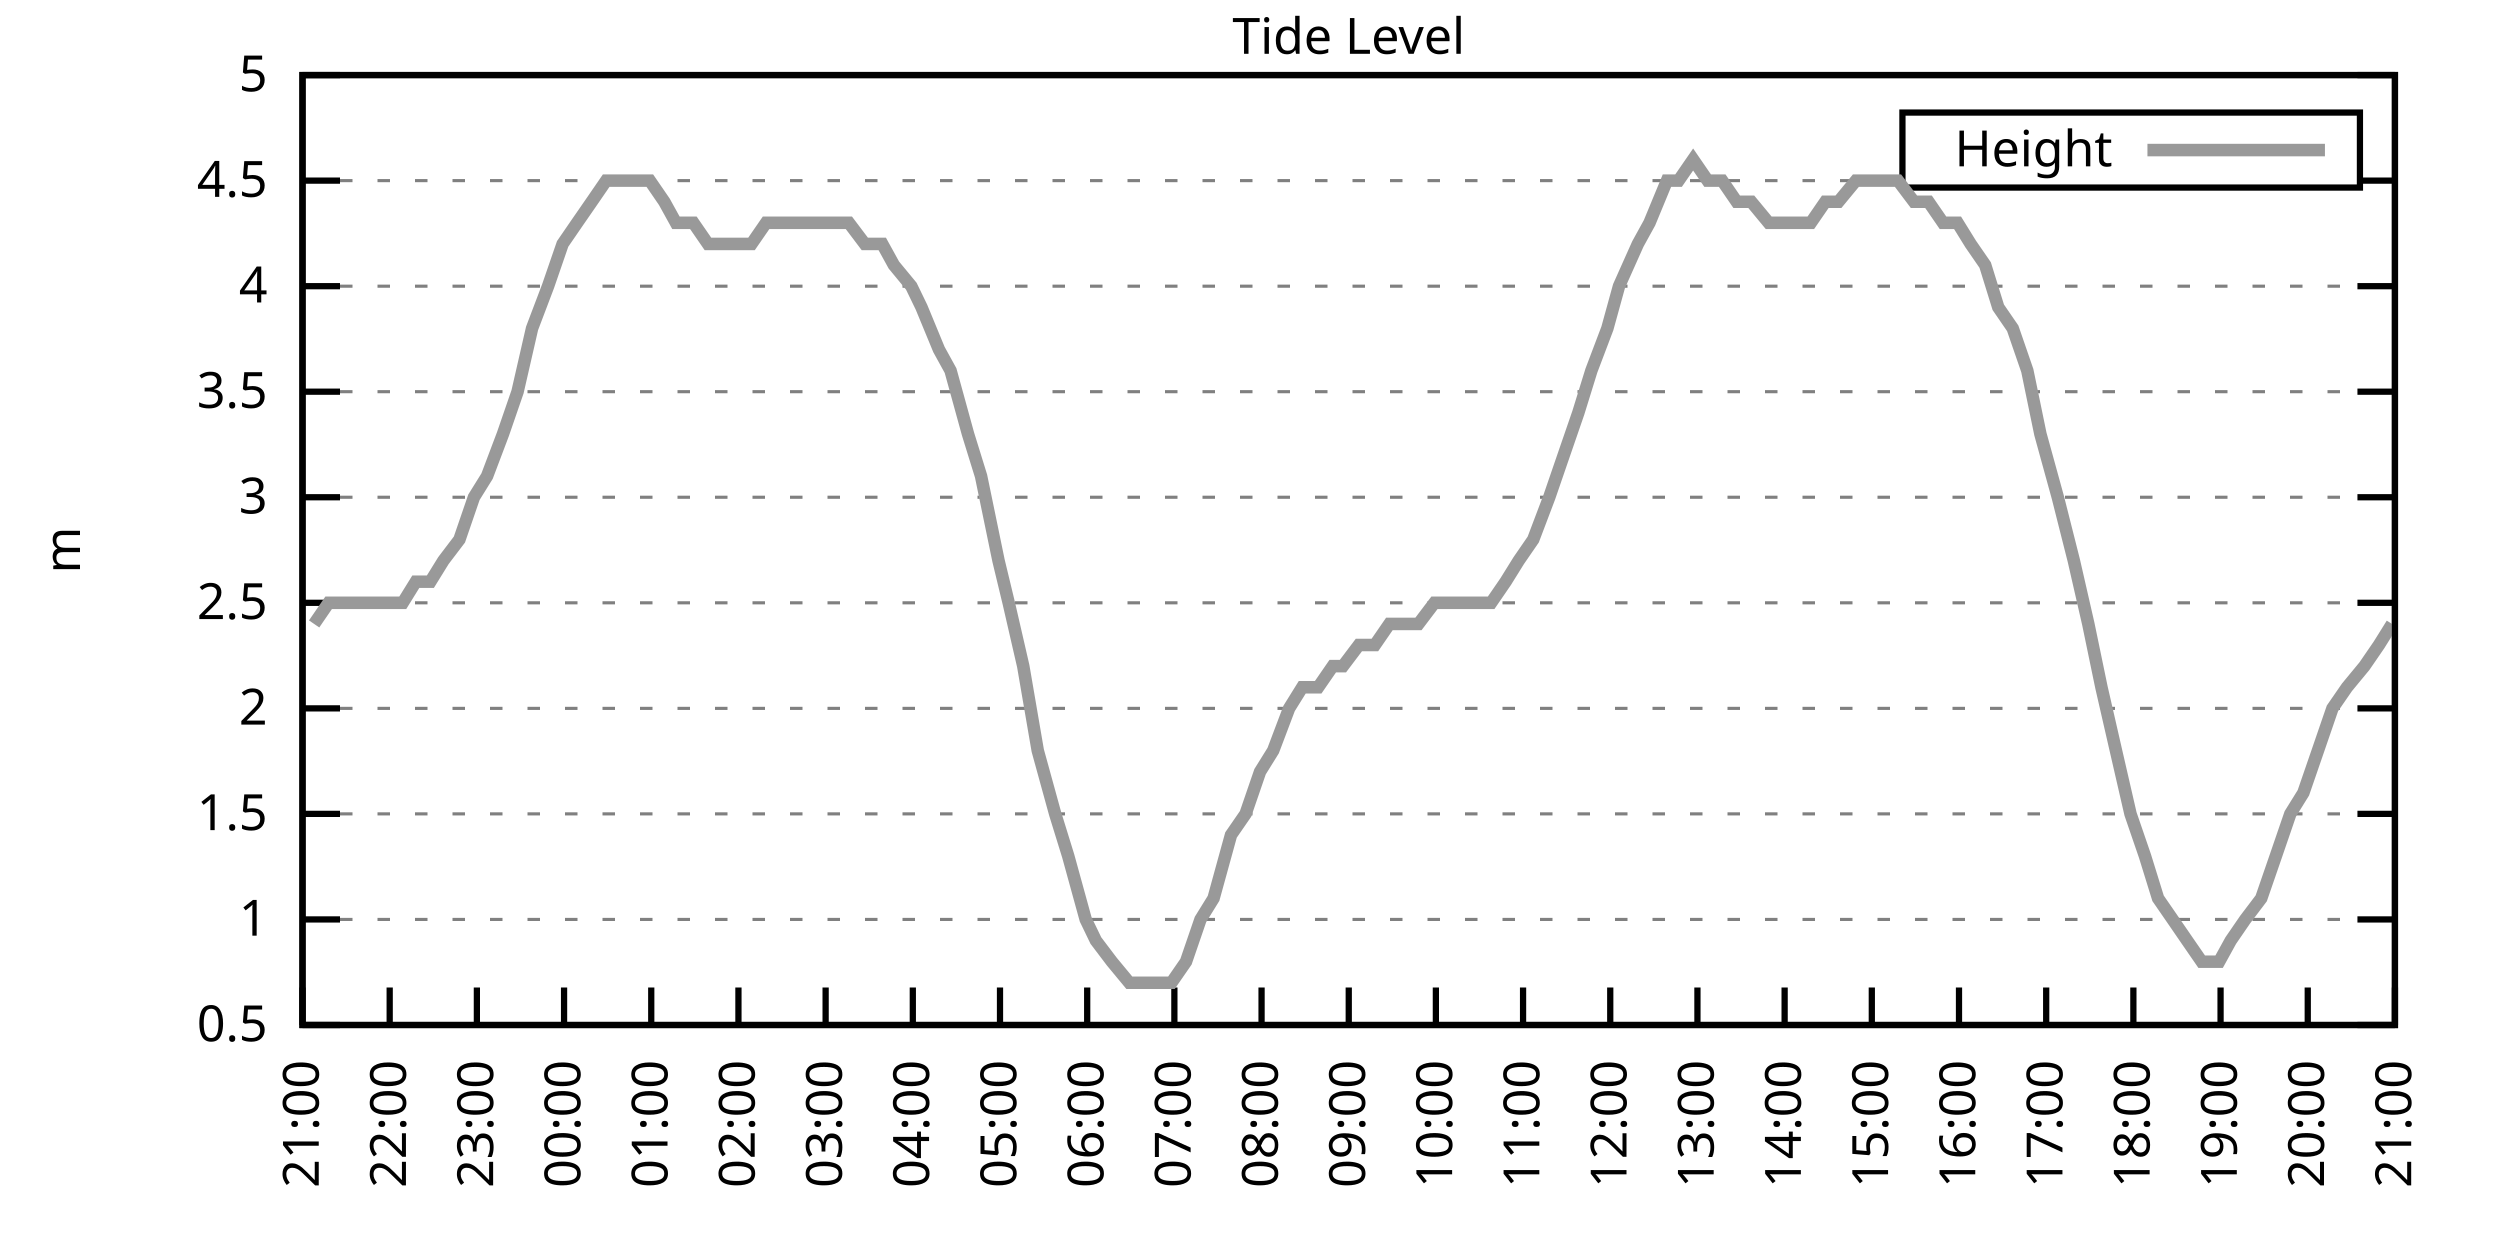
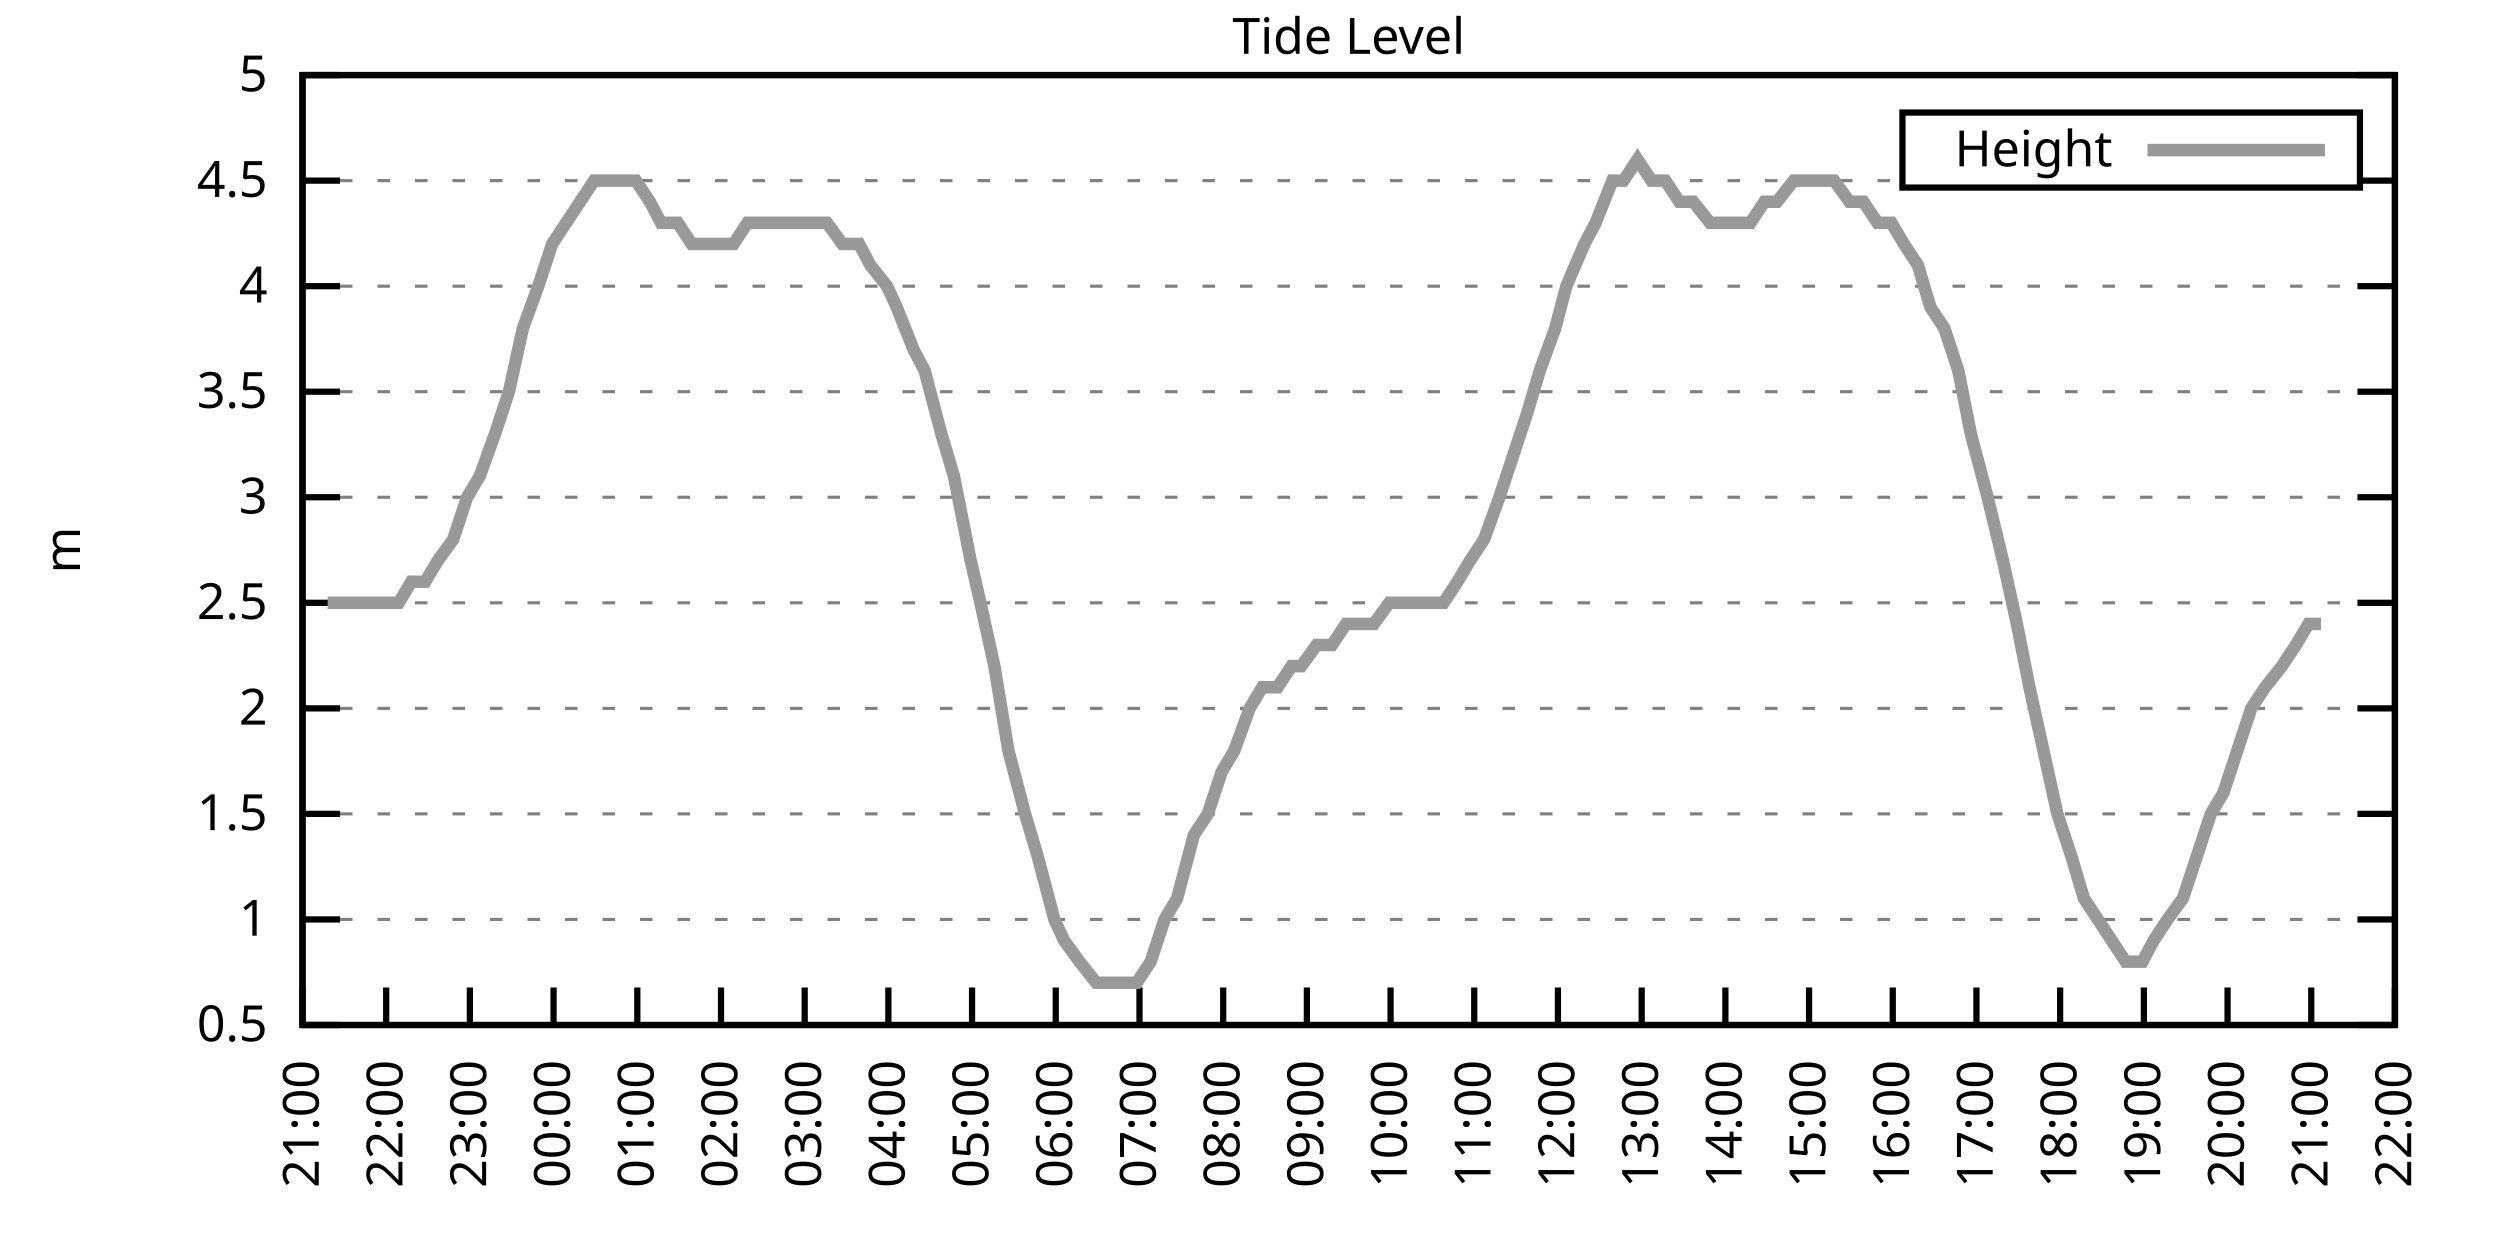
<svg xmlns="http://www.w3.org/2000/svg" xmlns:xlink="http://www.w3.org/1999/xlink" width="400" height="200" viewBox="0 0 400 200">
  <g id="gnuplot_canvas">
    <rect x="0" y="0" width="400" height="200" fill="none" />
    <defs>
      <circle id="gpDot" r="0.5" stroke-width="0.5" stroke="currentColor" />
      <path id="gpPt0" stroke-width="0.333" stroke="currentColor" d="M-1,0 h2 M0,-1 v2" />
      <path id="gpPt1" stroke-width="0.333" stroke="currentColor" d="M-1,-1 L1,1 M1,-1 L-1,1" />
      <path id="gpPt2" stroke-width="0.333" stroke="currentColor" d="M-1,0 L1,0 M0,-1 L0,1 M-1,-1 L1,1 M-1,1 L1,-1" />
      <rect id="gpPt3" stroke-width="0.333" stroke="currentColor" x="-1" y="-1" width="2" height="2" />
      <rect id="gpPt4" stroke-width="0.333" stroke="currentColor" fill="currentColor" x="-1" y="-1" width="2" height="2" />
      <circle id="gpPt5" stroke-width="0.333" stroke="currentColor" cx="0" cy="0" r="1" />
      <use xlink:href="#gpPt5" id="gpPt6" fill="currentColor" stroke="none" />
      <path id="gpPt7" stroke-width="0.333" stroke="currentColor" d="M0,-1.33 L-1.33,0.67 L1.33,0.67 z" />
      <use xlink:href="#gpPt7" id="gpPt8" fill="currentColor" stroke="none" />
      <use xlink:href="#gpPt7" id="gpPt9" stroke="currentColor" transform="rotate(180)" />
      <use xlink:href="#gpPt9" id="gpPt10" fill="currentColor" stroke="none" />
      <use xlink:href="#gpPt3" id="gpPt11" stroke="currentColor" transform="rotate(45)" />
      <use xlink:href="#gpPt11" id="gpPt12" fill="currentColor" stroke="none" />
      <path id="gpPt13" stroke-width="0.333" stroke="currentColor" d="M0,1.330 L1.265,0.411 L0.782,-1.067 L-0.782,-1.076 L-1.265,0.411 z" />
      <use xlink:href="#gpPt13" id="gpPt14" fill="currentColor" stroke="none" />
      <filter id="textbox" filterUnits="objectBoundingBox" x="0" y="0" height="1" width="1">
        <feFlood flood-color="white" flood-opacity="1" result="bgnd" />
        <feComposite in="SourceGraphic" in2="bgnd" operator="atop" />
      </filter>
      <filter id="greybox" filterUnits="objectBoundingBox" x="0" y="0" height="1" width="1">
        <feFlood flood-color="lightgrey" flood-opacity="1" result="grey" />
        <feComposite in="SourceGraphic" in2="grey" operator="atop" />
      </filter>
    </defs>
    <g fill="none" color="white" stroke="currentColor" stroke-width="1.00" stroke-linecap="butt" stroke-linejoin="miter">
</g>
    <g fill="none" color="black" stroke="currentColor" stroke-width="1.00" stroke-linecap="butt" stroke-linejoin="miter">
      <g stroke="none" shape-rendering="crispEdges">
        <polygon fill="rgb(255, 255, 255)" points="48.40,164.00 383.18,164.00 383.18,12.02 48.40,12.02 " />
      </g>
    </g>
    <g fill="none" color="black" stroke="currentColor" stroke-width="1.00" stroke-linecap="butt" stroke-linejoin="miter">
</g>
    <g fill="none" color="black" stroke="black" stroke-width="0.50" stroke-linecap="butt" stroke-linejoin="miter">
</g>
    <g fill="none" color="gray" stroke="currentColor" stroke-width="0.50" stroke-linecap="butt" stroke-linejoin="miter">
      <path stroke="gray" stroke-dasharray="2,4" class="gridline" d="M48.40,164.00 L383.19,164.00  " />
    </g>
    <g fill="none" color="gray" stroke="gray" stroke-width="1.00" stroke-linecap="butt" stroke-linejoin="miter">
</g>
    <g fill="none" color="black" stroke="currentColor" stroke-width="1.00" stroke-linecap="butt" stroke-linejoin="miter">
      <path stroke="black" d="M48.40,164.00 L54.40,164.00 M383.19,164.00 L377.19,164.00  " />
      <g transform="translate(42.80,166.60)" stroke="none" fill="black" font-family="Sans" font-size="8.00" text-anchor="end">
        <text>
          <tspan font-family="Sans"> 0.5</tspan>
        </text>
      </g>
    </g>
    <g fill="none" color="black" stroke="currentColor" stroke-width="1.00" stroke-linecap="butt" stroke-linejoin="miter">
</g>
    <g fill="none" color="black" stroke="black" stroke-width="0.50" stroke-linecap="butt" stroke-linejoin="miter">
</g>
    <g fill="none" color="gray" stroke="currentColor" stroke-width="0.50" stroke-linecap="butt" stroke-linejoin="miter">
      <path stroke="gray" stroke-dasharray="2,4" class="gridline" d="M48.40,147.11 L383.19,147.11  " />
    </g>
    <g fill="none" color="gray" stroke="gray" stroke-width="1.00" stroke-linecap="butt" stroke-linejoin="miter">
</g>
    <g fill="none" color="black" stroke="currentColor" stroke-width="1.00" stroke-linecap="butt" stroke-linejoin="miter">
      <path stroke="black" d="M48.40,147.11 L54.40,147.11 M383.19,147.11 L377.19,147.11  " />
      <g transform="translate(42.80,149.71)" stroke="none" fill="black" font-family="Sans" font-size="8.00" text-anchor="end">
        <text>
          <tspan font-family="Sans"> 1</tspan>
        </text>
      </g>
    </g>
    <g fill="none" color="black" stroke="currentColor" stroke-width="1.00" stroke-linecap="butt" stroke-linejoin="miter">
</g>
    <g fill="none" color="black" stroke="black" stroke-width="0.50" stroke-linecap="butt" stroke-linejoin="miter">
</g>
    <g fill="none" color="gray" stroke="currentColor" stroke-width="0.50" stroke-linecap="butt" stroke-linejoin="miter">
      <path stroke="gray" stroke-dasharray="2,4" class="gridline" d="M48.40,130.22 L383.19,130.22  " />
    </g>
    <g fill="none" color="gray" stroke="gray" stroke-width="1.00" stroke-linecap="butt" stroke-linejoin="miter">
</g>
    <g fill="none" color="black" stroke="currentColor" stroke-width="1.00" stroke-linecap="butt" stroke-linejoin="miter">
      <path stroke="black" d="M48.40,130.22 L54.40,130.22 M383.19,130.22 L377.19,130.22  " />
      <g transform="translate(42.80,132.82)" stroke="none" fill="black" font-family="Sans" font-size="8.00" text-anchor="end">
        <text>
          <tspan font-family="Sans"> 1.5</tspan>
        </text>
      </g>
    </g>
    <g fill="none" color="black" stroke="currentColor" stroke-width="1.00" stroke-linecap="butt" stroke-linejoin="miter">
</g>
    <g fill="none" color="black" stroke="black" stroke-width="0.50" stroke-linecap="butt" stroke-linejoin="miter">
</g>
    <g fill="none" color="gray" stroke="currentColor" stroke-width="0.50" stroke-linecap="butt" stroke-linejoin="miter">
      <path stroke="gray" stroke-dasharray="2,4" class="gridline" d="M48.40,113.34 L383.19,113.34  " />
    </g>
    <g fill="none" color="gray" stroke="gray" stroke-width="1.00" stroke-linecap="butt" stroke-linejoin="miter">
</g>
    <g fill="none" color="black" stroke="currentColor" stroke-width="1.00" stroke-linecap="butt" stroke-linejoin="miter">
      <path stroke="black" d="M48.40,113.34 L54.40,113.34 M383.19,113.34 L377.19,113.34  " />
      <g transform="translate(42.80,115.94)" stroke="none" fill="black" font-family="Sans" font-size="8.00" text-anchor="end">
        <text>
          <tspan font-family="Sans"> 2</tspan>
        </text>
      </g>
    </g>
    <g fill="none" color="black" stroke="currentColor" stroke-width="1.00" stroke-linecap="butt" stroke-linejoin="miter">
</g>
    <g fill="none" color="black" stroke="black" stroke-width="0.50" stroke-linecap="butt" stroke-linejoin="miter">
</g>
    <g fill="none" color="gray" stroke="currentColor" stroke-width="0.50" stroke-linecap="butt" stroke-linejoin="miter">
      <path stroke="gray" stroke-dasharray="2,4" class="gridline" d="M48.40,96.45 L383.19,96.45  " />
    </g>
    <g fill="none" color="gray" stroke="gray" stroke-width="1.00" stroke-linecap="butt" stroke-linejoin="miter">
</g>
    <g fill="none" color="black" stroke="currentColor" stroke-width="1.00" stroke-linecap="butt" stroke-linejoin="miter">
      <path stroke="black" d="M48.40,96.45 L54.40,96.45 M383.19,96.45 L377.19,96.45  " />
      <g transform="translate(42.80,99.05)" stroke="none" fill="black" font-family="Sans" font-size="8.00" text-anchor="end">
        <text>
          <tspan font-family="Sans"> 2.5</tspan>
        </text>
      </g>
    </g>
    <g fill="none" color="black" stroke="currentColor" stroke-width="1.00" stroke-linecap="butt" stroke-linejoin="miter">
</g>
    <g fill="none" color="black" stroke="black" stroke-width="0.50" stroke-linecap="butt" stroke-linejoin="miter">
</g>
    <g fill="none" color="gray" stroke="currentColor" stroke-width="0.50" stroke-linecap="butt" stroke-linejoin="miter">
      <path stroke="gray" stroke-dasharray="2,4" class="gridline" d="M48.40,79.56 L383.19,79.56  " />
    </g>
    <g fill="none" color="gray" stroke="gray" stroke-width="1.00" stroke-linecap="butt" stroke-linejoin="miter">
</g>
    <g fill="none" color="black" stroke="currentColor" stroke-width="1.00" stroke-linecap="butt" stroke-linejoin="miter">
      <path stroke="black" d="M48.40,79.56 L54.40,79.56 M383.19,79.56 L377.19,79.56  " />
      <g transform="translate(42.80,82.16)" stroke="none" fill="black" font-family="Sans" font-size="8.00" text-anchor="end">
        <text>
          <tspan font-family="Sans"> 3</tspan>
        </text>
      </g>
    </g>
    <g fill="none" color="black" stroke="currentColor" stroke-width="1.00" stroke-linecap="butt" stroke-linejoin="miter">
</g>
    <g fill="none" color="black" stroke="black" stroke-width="0.50" stroke-linecap="butt" stroke-linejoin="miter">
</g>
    <g fill="none" color="gray" stroke="currentColor" stroke-width="0.50" stroke-linecap="butt" stroke-linejoin="miter">
      <path stroke="gray" stroke-dasharray="2,4" class="gridline" d="M48.40,62.67 L383.19,62.67  " />
    </g>
    <g fill="none" color="gray" stroke="gray" stroke-width="1.00" stroke-linecap="butt" stroke-linejoin="miter">
</g>
    <g fill="none" color="black" stroke="currentColor" stroke-width="1.00" stroke-linecap="butt" stroke-linejoin="miter">
      <path stroke="black" d="M48.40,62.67 L54.40,62.67 M383.19,62.67 L377.19,62.67  " />
      <g transform="translate(42.80,65.27)" stroke="none" fill="black" font-family="Sans" font-size="8.00" text-anchor="end">
        <text>
          <tspan font-family="Sans"> 3.5</tspan>
        </text>
      </g>
    </g>
    <g fill="none" color="black" stroke="currentColor" stroke-width="1.00" stroke-linecap="butt" stroke-linejoin="miter">
</g>
    <g fill="none" color="black" stroke="black" stroke-width="0.50" stroke-linecap="butt" stroke-linejoin="miter">
</g>
    <g fill="none" color="gray" stroke="currentColor" stroke-width="0.50" stroke-linecap="butt" stroke-linejoin="miter">
      <path stroke="gray" stroke-dasharray="2,4" class="gridline" d="M48.40,45.79 L383.19,45.79  " />
    </g>
    <g fill="none" color="gray" stroke="gray" stroke-width="1.00" stroke-linecap="butt" stroke-linejoin="miter">
</g>
    <g fill="none" color="black" stroke="currentColor" stroke-width="1.00" stroke-linecap="butt" stroke-linejoin="miter">
      <path stroke="black" d="M48.40,45.79 L54.40,45.79 M383.19,45.79 L377.19,45.79  " />
      <g transform="translate(42.80,48.39)" stroke="none" fill="black" font-family="Sans" font-size="8.00" text-anchor="end">
        <text>
          <tspan font-family="Sans"> 4</tspan>
        </text>
      </g>
    </g>
    <g fill="none" color="black" stroke="currentColor" stroke-width="1.00" stroke-linecap="butt" stroke-linejoin="miter">
</g>
    <g fill="none" color="black" stroke="black" stroke-width="0.50" stroke-linecap="butt" stroke-linejoin="miter">
</g>
    <g fill="none" color="gray" stroke="currentColor" stroke-width="0.50" stroke-linecap="butt" stroke-linejoin="miter">
      <path stroke="gray" stroke-dasharray="2,4" class="gridline" d="M48.40,28.90 L304.39,28.90 M377.59,28.90 L383.19,28.90  " />
    </g>
    <g fill="none" color="gray" stroke="gray" stroke-width="1.00" stroke-linecap="butt" stroke-linejoin="miter">
</g>
    <g fill="none" color="black" stroke="currentColor" stroke-width="1.00" stroke-linecap="butt" stroke-linejoin="miter">
      <path stroke="black" d="M48.40,28.90 L54.40,28.90 M383.19,28.90 L377.19,28.90  " />
      <g transform="translate(42.80,31.50)" stroke="none" fill="black" font-family="Sans" font-size="8.00" text-anchor="end">
        <text>
          <tspan font-family="Sans"> 4.5</tspan>
        </text>
      </g>
    </g>
    <g fill="none" color="black" stroke="currentColor" stroke-width="1.00" stroke-linecap="butt" stroke-linejoin="miter">
</g>
    <g fill="none" color="black" stroke="black" stroke-width="0.50" stroke-linecap="butt" stroke-linejoin="miter">
</g>
    <g fill="none" color="gray" stroke="currentColor" stroke-width="0.50" stroke-linecap="butt" stroke-linejoin="miter">
      <path stroke="gray" stroke-dasharray="2,4" class="gridline" d="M48.40,12.01 L383.19,12.01  " />
    </g>
    <g fill="none" color="gray" stroke="gray" stroke-width="1.00" stroke-linecap="butt" stroke-linejoin="miter">
</g>
    <g fill="none" color="black" stroke="currentColor" stroke-width="1.00" stroke-linecap="butt" stroke-linejoin="miter">
      <path stroke="black" d="M48.40,12.01 L54.40,12.01 M383.19,12.01 L377.19,12.01  " />
      <g transform="translate(42.80,14.61)" stroke="none" fill="black" font-family="Sans" font-size="8.00" text-anchor="end">
        <text>
          <tspan font-family="Sans"> 5</tspan>
        </text>
      </g>
    </g>
    <g fill="none" color="black" stroke="currentColor" stroke-width="1.00" stroke-linecap="butt" stroke-linejoin="miter">
      <path stroke="black" d="M48.40,164.00 L48.40,158.00  " />
      <g transform="translate(51.00,169.60) rotate(270.00)" stroke="none" fill="black" font-family="Sans" font-size="8.00" text-anchor="end">
        <text>
          <tspan font-family="Sans">21:00</tspan>
        </text>
      </g>
    </g>
    <g fill="none" color="black" stroke="currentColor" stroke-width="1.00" stroke-linecap="butt" stroke-linejoin="miter">
-       <path stroke="black" d="M62.35,164.00 L62.35,158.00  " />
-       <g transform="translate(64.95,169.60) rotate(270.00)" stroke="none" fill="black" font-family="Sans" font-size="8.00" text-anchor="end">
+       <path stroke="black" d="M61.79,164.00 L61.79,158.00  " />
+       <g transform="translate(64.39,169.60) rotate(270.00)" stroke="none" fill="black" font-family="Sans" font-size="8.00" text-anchor="end">
        <text>
          <tspan font-family="Sans">22:00</tspan>
        </text>
      </g>
    </g>
    <g fill="none" color="black" stroke="currentColor" stroke-width="1.00" stroke-linecap="butt" stroke-linejoin="miter">
-       <path stroke="black" d="M76.30,164.00 L76.30,158.00  " />
-       <g transform="translate(78.90,169.60) rotate(270.00)" stroke="none" fill="black" font-family="Sans" font-size="8.00" text-anchor="end">
+       <path stroke="black" d="M75.18,164.00 L75.18,158.00  " />
+       <g transform="translate(77.78,169.60) rotate(270.00)" stroke="none" fill="black" font-family="Sans" font-size="8.00" text-anchor="end">
        <text>
          <tspan font-family="Sans">23:00</tspan>
        </text>
      </g>
    </g>
    <g fill="none" color="black" stroke="currentColor" stroke-width="1.00" stroke-linecap="butt" stroke-linejoin="miter">
-       <path stroke="black" d="M90.25,164.00 L90.25,158.00  " />
-       <g transform="translate(92.85,169.60) rotate(270.00)" stroke="none" fill="black" font-family="Sans" font-size="8.00" text-anchor="end">
+       <path stroke="black" d="M88.57,164.00 L88.57,158.00  " />
+       <g transform="translate(91.17,169.60) rotate(270.00)" stroke="none" fill="black" font-family="Sans" font-size="8.00" text-anchor="end">
        <text>
          <tspan font-family="Sans">00:00</tspan>
        </text>
      </g>
    </g>
    <g fill="none" color="black" stroke="currentColor" stroke-width="1.00" stroke-linecap="butt" stroke-linejoin="miter">
-       <path stroke="black" d="M104.20,164.00 L104.20,158.00  " />
-       <g transform="translate(106.80,169.60) rotate(270.00)" stroke="none" fill="black" font-family="Sans" font-size="8.00" text-anchor="end">
+       <path stroke="black" d="M101.97,164.00 L101.97,158.00  " />
+       <g transform="translate(104.57,169.60) rotate(270.00)" stroke="none" fill="black" font-family="Sans" font-size="8.00" text-anchor="end">
        <text>
          <tspan font-family="Sans">01:00</tspan>
        </text>
      </g>
    </g>
    <g fill="none" color="black" stroke="currentColor" stroke-width="1.00" stroke-linecap="butt" stroke-linejoin="miter">
-       <path stroke="black" d="M118.15,164.00 L118.15,158.00  " />
-       <g transform="translate(120.75,169.60) rotate(270.00)" stroke="none" fill="black" font-family="Sans" font-size="8.00" text-anchor="end">
+       <path stroke="black" d="M115.36,164.00 L115.36,158.00  " />
+       <g transform="translate(117.96,169.60) rotate(270.00)" stroke="none" fill="black" font-family="Sans" font-size="8.00" text-anchor="end">
        <text>
          <tspan font-family="Sans">02:00</tspan>
        </text>
      </g>
    </g>
    <g fill="none" color="black" stroke="currentColor" stroke-width="1.00" stroke-linecap="butt" stroke-linejoin="miter">
-       <path stroke="black" d="M132.10,164.00 L132.10,158.00  " />
-       <g transform="translate(134.70,169.60) rotate(270.00)" stroke="none" fill="black" font-family="Sans" font-size="8.00" text-anchor="end">
+       <path stroke="black" d="M128.75,164.00 L128.75,158.00  " />
+       <g transform="translate(131.35,169.60) rotate(270.00)" stroke="none" fill="black" font-family="Sans" font-size="8.00" text-anchor="end">
        <text>
          <tspan font-family="Sans">03:00</tspan>
        </text>
      </g>
    </g>
    <g fill="none" color="black" stroke="currentColor" stroke-width="1.00" stroke-linecap="butt" stroke-linejoin="miter">
-       <path stroke="black" d="M146.05,164.00 L146.05,158.00  " />
-       <g transform="translate(148.65,169.60) rotate(270.00)" stroke="none" fill="black" font-family="Sans" font-size="8.00" text-anchor="end">
+       <path stroke="black" d="M142.14,164.00 L142.14,158.00  " />
+       <g transform="translate(144.74,169.60) rotate(270.00)" stroke="none" fill="black" font-family="Sans" font-size="8.00" text-anchor="end">
        <text>
          <tspan font-family="Sans">04:00</tspan>
        </text>
      </g>
    </g>
    <g fill="none" color="black" stroke="currentColor" stroke-width="1.00" stroke-linecap="butt" stroke-linejoin="miter">
-       <path stroke="black" d="M160.00,164.00 L160.00,158.00  " />
-       <g transform="translate(162.60,169.60) rotate(270.00)" stroke="none" fill="black" font-family="Sans" font-size="8.00" text-anchor="end">
+       <path stroke="black" d="M155.53,164.00 L155.53,158.00  " />
+       <g transform="translate(158.13,169.60) rotate(270.00)" stroke="none" fill="black" font-family="Sans" font-size="8.00" text-anchor="end">
        <text>
          <tspan font-family="Sans">05:00</tspan>
        </text>
      </g>
    </g>
    <g fill="none" color="black" stroke="currentColor" stroke-width="1.00" stroke-linecap="butt" stroke-linejoin="miter">
-       <path stroke="black" d="M173.95,164.00 L173.95,158.00  " />
-       <g transform="translate(176.55,169.60) rotate(270.00)" stroke="none" fill="black" font-family="Sans" font-size="8.00" text-anchor="end">
+       <path stroke="black" d="M168.92,164.00 L168.92,158.00  " />
+       <g transform="translate(171.52,169.60) rotate(270.00)" stroke="none" fill="black" font-family="Sans" font-size="8.00" text-anchor="end">
        <text>
          <tspan font-family="Sans">06:00</tspan>
        </text>
      </g>
    </g>
    <g fill="none" color="black" stroke="currentColor" stroke-width="1.00" stroke-linecap="butt" stroke-linejoin="miter">
-       <path stroke="black" d="M187.90,164.00 L187.90,158.00  " />
-       <g transform="translate(190.50,169.60) rotate(270.00)" stroke="none" fill="black" font-family="Sans" font-size="8.00" text-anchor="end">
+       <path stroke="black" d="M182.32,164.00 L182.32,158.00  " />
+       <g transform="translate(184.92,169.60) rotate(270.00)" stroke="none" fill="black" font-family="Sans" font-size="8.00" text-anchor="end">
        <text>
          <tspan font-family="Sans">07:00</tspan>
        </text>
      </g>
    </g>
    <g fill="none" color="black" stroke="currentColor" stroke-width="1.00" stroke-linecap="butt" stroke-linejoin="miter">
-       <path stroke="black" d="M201.85,164.00 L201.85,158.00  " />
-       <g transform="translate(204.45,169.60) rotate(270.00)" stroke="none" fill="black" font-family="Sans" font-size="8.00" text-anchor="end">
+       <path stroke="black" d="M195.71,164.00 L195.71,158.00  " />
+       <g transform="translate(198.31,169.60) rotate(270.00)" stroke="none" fill="black" font-family="Sans" font-size="8.00" text-anchor="end">
        <text>
          <tspan font-family="Sans">08:00</tspan>
        </text>
      </g>
    </g>
    <g fill="none" color="black" stroke="currentColor" stroke-width="1.00" stroke-linecap="butt" stroke-linejoin="miter">
-       <path stroke="black" d="M215.80,164.00 L215.80,158.00  " />
-       <g transform="translate(218.40,169.60) rotate(270.00)" stroke="none" fill="black" font-family="Sans" font-size="8.00" text-anchor="end">
+       <path stroke="black" d="M209.10,164.00 L209.10,158.00  " />
+       <g transform="translate(211.70,169.60) rotate(270.00)" stroke="none" fill="black" font-family="Sans" font-size="8.00" text-anchor="end">
        <text>
          <tspan font-family="Sans">09:00</tspan>
        </text>
      </g>
    </g>
    <g fill="none" color="black" stroke="currentColor" stroke-width="1.00" stroke-linecap="butt" stroke-linejoin="miter">
-       <path stroke="black" d="M229.74,164.00 L229.74,158.00  " />
-       <g transform="translate(232.34,169.60) rotate(270.00)" stroke="none" fill="black" font-family="Sans" font-size="8.00" text-anchor="end">
+       <path stroke="black" d="M222.49,164.00 L222.49,158.00  " />
+       <g transform="translate(225.09,169.60) rotate(270.00)" stroke="none" fill="black" font-family="Sans" font-size="8.00" text-anchor="end">
        <text>
          <tspan font-family="Sans">10:00</tspan>
        </text>
      </g>
    </g>
    <g fill="none" color="black" stroke="currentColor" stroke-width="1.00" stroke-linecap="butt" stroke-linejoin="miter">
-       <path stroke="black" d="M243.69,164.00 L243.69,158.00  " />
-       <g transform="translate(246.29,169.60) rotate(270.00)" stroke="none" fill="black" font-family="Sans" font-size="8.00" text-anchor="end">
+       <path stroke="black" d="M235.88,164.00 L235.88,158.00  " />
+       <g transform="translate(238.48,169.60) rotate(270.00)" stroke="none" fill="black" font-family="Sans" font-size="8.00" text-anchor="end">
        <text>
          <tspan font-family="Sans">11:00</tspan>
        </text>
      </g>
    </g>
    <g fill="none" color="black" stroke="currentColor" stroke-width="1.00" stroke-linecap="butt" stroke-linejoin="miter">
-       <path stroke="black" d="M257.64,164.00 L257.64,158.00  " />
-       <g transform="translate(260.24,169.60) rotate(270.00)" stroke="none" fill="black" font-family="Sans" font-size="8.00" text-anchor="end">
+       <path stroke="black" d="M249.27,164.00 L249.27,158.00  " />
+       <g transform="translate(251.87,169.60) rotate(270.00)" stroke="none" fill="black" font-family="Sans" font-size="8.00" text-anchor="end">
        <text>
          <tspan font-family="Sans">12:00</tspan>
        </text>
      </g>
    </g>
    <g fill="none" color="black" stroke="currentColor" stroke-width="1.00" stroke-linecap="butt" stroke-linejoin="miter">
-       <path stroke="black" d="M271.59,164.00 L271.59,158.00  " />
-       <g transform="translate(274.19,169.60) rotate(270.00)" stroke="none" fill="black" font-family="Sans" font-size="8.00" text-anchor="end">
+       <path stroke="black" d="M262.67,164.00 L262.67,158.00  " />
+       <g transform="translate(265.27,169.60) rotate(270.00)" stroke="none" fill="black" font-family="Sans" font-size="8.00" text-anchor="end">
        <text>
          <tspan font-family="Sans">13:00</tspan>
        </text>
      </g>
    </g>
    <g fill="none" color="black" stroke="currentColor" stroke-width="1.00" stroke-linecap="butt" stroke-linejoin="miter">
-       <path stroke="black" d="M285.54,164.00 L285.54,158.00  " />
-       <g transform="translate(288.14,169.60) rotate(270.00)" stroke="none" fill="black" font-family="Sans" font-size="8.00" text-anchor="end">
+       <path stroke="black" d="M276.06,164.00 L276.06,158.00  " />
+       <g transform="translate(278.66,169.60) rotate(270.00)" stroke="none" fill="black" font-family="Sans" font-size="8.00" text-anchor="end">
        <text>
          <tspan font-family="Sans">14:00</tspan>
        </text>
      </g>
    </g>
    <g fill="none" color="black" stroke="currentColor" stroke-width="1.00" stroke-linecap="butt" stroke-linejoin="miter">
-       <path stroke="black" d="M299.49,164.00 L299.49,158.00  " />
-       <g transform="translate(302.09,169.60) rotate(270.00)" stroke="none" fill="black" font-family="Sans" font-size="8.00" text-anchor="end">
+       <path stroke="black" d="M289.45,164.00 L289.45,158.00  " />
+       <g transform="translate(292.05,169.60) rotate(270.00)" stroke="none" fill="black" font-family="Sans" font-size="8.00" text-anchor="end">
        <text>
          <tspan font-family="Sans">15:00</tspan>
        </text>
      </g>
    </g>
    <g fill="none" color="black" stroke="currentColor" stroke-width="1.00" stroke-linecap="butt" stroke-linejoin="miter">
-       <path stroke="black" d="M313.44,164.00 L313.44,158.00  " />
-       <g transform="translate(316.04,169.60) rotate(270.00)" stroke="none" fill="black" font-family="Sans" font-size="8.00" text-anchor="end">
+       <path stroke="black" d="M302.84,164.00 L302.84,158.00  " />
+       <g transform="translate(305.44,169.60) rotate(270.00)" stroke="none" fill="black" font-family="Sans" font-size="8.00" text-anchor="end">
        <text>
          <tspan font-family="Sans">16:00</tspan>
        </text>
      </g>
    </g>
    <g fill="none" color="black" stroke="currentColor" stroke-width="1.00" stroke-linecap="butt" stroke-linejoin="miter">
-       <path stroke="black" d="M327.39,164.00 L327.39,158.00  " />
-       <g transform="translate(329.99,169.60) rotate(270.00)" stroke="none" fill="black" font-family="Sans" font-size="8.00" text-anchor="end">
+       <path stroke="black" d="M316.23,164.00 L316.23,158.00  " />
+       <g transform="translate(318.83,169.60) rotate(270.00)" stroke="none" fill="black" font-family="Sans" font-size="8.00" text-anchor="end">
        <text>
          <tspan font-family="Sans">17:00</tspan>
        </text>
      </g>
    </g>
    <g fill="none" color="black" stroke="currentColor" stroke-width="1.00" stroke-linecap="butt" stroke-linejoin="miter">
-       <path stroke="black" d="M341.34,164.00 L341.34,158.00  " />
-       <g transform="translate(343.94,169.60) rotate(270.00)" stroke="none" fill="black" font-family="Sans" font-size="8.00" text-anchor="end">
+       <path stroke="black" d="M329.62,164.00 L329.62,158.00  " />
+       <g transform="translate(332.22,169.60) rotate(270.00)" stroke="none" fill="black" font-family="Sans" font-size="8.00" text-anchor="end">
        <text>
          <tspan font-family="Sans">18:00</tspan>
        </text>
      </g>
    </g>
    <g fill="none" color="black" stroke="currentColor" stroke-width="1.00" stroke-linecap="butt" stroke-linejoin="miter">
-       <path stroke="black" d="M355.29,164.00 L355.29,158.00  " />
-       <g transform="translate(357.89,169.60) rotate(270.00)" stroke="none" fill="black" font-family="Sans" font-size="8.00" text-anchor="end">
+       <path stroke="black" d="M343.02,164.00 L343.02,158.00  " />
+       <g transform="translate(345.62,169.60) rotate(270.00)" stroke="none" fill="black" font-family="Sans" font-size="8.00" text-anchor="end">
        <text>
          <tspan font-family="Sans">19:00</tspan>
        </text>
      </g>
    </g>
    <g fill="none" color="black" stroke="currentColor" stroke-width="1.00" stroke-linecap="butt" stroke-linejoin="miter">
-       <path stroke="black" d="M369.24,164.00 L369.24,158.00  " />
-       <g transform="translate(371.84,169.60) rotate(270.00)" stroke="none" fill="black" font-family="Sans" font-size="8.00" text-anchor="end">
+       <path stroke="black" d="M356.41,164.00 L356.41,158.00  " />
+       <g transform="translate(359.01,169.60) rotate(270.00)" stroke="none" fill="black" font-family="Sans" font-size="8.00" text-anchor="end">
        <text>
          <tspan font-family="Sans">20:00</tspan>
+         </text>
+       </g>
+     </g>
+     <g fill="none" color="black" stroke="currentColor" stroke-width="1.00" stroke-linecap="butt" stroke-linejoin="miter">
+       <path stroke="black" d="M369.80,164.00 L369.80,158.00  " />
+       <g transform="translate(372.40,169.60) rotate(270.00)" stroke="none" fill="black" font-family="Sans" font-size="8.00" text-anchor="end">
+         <text>
+           <tspan font-family="Sans">21:00</tspan>
        </text>
      </g>
    </g>
    <g fill="none" color="black" stroke="currentColor" stroke-width="1.00" stroke-linecap="butt" stroke-linejoin="miter">
      <path stroke="black" d="M383.19,164.00 L383.19,158.00  " />
      <g transform="translate(385.79,169.60) rotate(270.00)" stroke="none" fill="black" font-family="Sans" font-size="8.00" text-anchor="end">
        <text>
-           <tspan font-family="Sans">21:00</tspan>
+           <tspan font-family="Sans">22:00</tspan>
        </text>
      </g>
    </g>
    <g fill="none" color="black" stroke="currentColor" stroke-width="1.00" stroke-linecap="butt" stroke-linejoin="miter">
</g>
    <g fill="none" color="black" stroke="currentColor" stroke-width="1.00" stroke-linecap="butt" stroke-linejoin="miter">
      <path stroke="black" d="M48.40,12.01 L48.40,164.00 L383.19,164.00 L383.19,12.01 L48.40,12.01 Z  " />
    </g>
    <g fill="none" color="black" stroke="currentColor" stroke-width="1.00" stroke-linecap="butt" stroke-linejoin="miter">
</g>
    <g fill="none" color="black" stroke="currentColor" stroke-width="1.00" stroke-linecap="butt" stroke-linejoin="miter">
      <path stroke="black" d="M304.39,30.01 L304.39,18.01 L377.59,18.01 L377.59,30.01 L304.39,30.01 Z  " />
    </g>
    <g id="Tide_level_plot_1">
      <g fill="none" color="white" stroke="black" stroke-width="2.00" stroke-linecap="butt" stroke-linejoin="miter">
</g>
      <g fill="none" color="black" stroke="currentColor" stroke-width="2.00" stroke-linecap="butt" stroke-linejoin="miter">
        <g transform="translate(337.99,26.61)" stroke="none" fill="black" font-family="Sans" font-size="8.00" text-anchor="end">
          <text>
            <tspan font-family="Sans">Height</tspan>
          </text>
        </g>
      </g>
      <g fill="none" color="black" stroke="currentColor" stroke-width="2.00" stroke-linecap="butt" stroke-linejoin="miter">
-         <path stroke="rgb(153, 153, 153)" d="M343.59,24.01 L371.99,24.01 M50.26,99.83 L52.58,96.45 L55.14,96.45 L57.47,96.45 L59.79,96.45 L62.12,96.45   L64.44,96.45 L66.53,93.07 L68.86,93.07 L70.95,89.69 L73.51,86.32 L75.83,79.56 L77.93,76.18 L80.48,69.43   L82.81,62.67 L85.13,52.54 L87.69,45.79 L90.02,39.03 L92.34,35.65 L94.67,32.28 L96.99,28.90 L98.85,28.90   L101.18,28.90 L103.97,28.90 L106.29,32.28 L108.15,35.65 L110.94,35.65 L113.27,39.03 L114.89,39.03 L117.45,39.03   L120.24,39.03 L122.57,35.65 L126.75,35.65 L129.54,35.65 L131.40,35.65 L133.49,35.65 L135.82,35.65 L138.37,39.03   L141.16,39.03 L143.02,42.41 L145.81,45.79 L147.44,49.16 L150.23,55.92 L152.09,59.30 L154.88,69.43 L156.97,76.18   L159.76,89.69 L161.39,96.45 L163.72,106.58 L166.04,120.09 L168.83,130.22 L170.92,136.98 L173.71,147.11 L175.34,150.49   L177.90,153.87 L180.69,157.24 L183.01,157.24 L185.34,157.24 L187.43,157.24 L189.76,153.87 L192.08,147.11 L194.17,143.73   L196.96,133.60 L199.29,130.22 L201.61,123.47 L203.71,120.09 L206.26,113.34 L208.36,109.96 L210.91,109.96 L213.24,106.58   L214.87,106.58 L217.42,103.20 L219.98,103.20 L222.30,99.83 L224.86,99.83 L226.95,99.83 L229.51,96.45 L231.84,96.45   L234.16,96.45 L236.25,96.45 L238.58,96.45 L240.90,93.07 L243.00,89.69 L245.32,86.32 L247.88,79.56 L250.20,72.81   L252.53,66.05 L254.62,59.30 L257.18,52.54 L259.04,45.79 L262.06,39.03 L263.92,35.65 L266.71,28.90 L268.57,28.90   L270.90,25.52 L273.22,28.90 L275.55,28.90 L277.87,32.28 L280.20,32.28 L282.99,35.65 L285.31,35.65 L287.17,35.65   L289.73,35.65 L292.05,32.28 L294.15,32.28 L296.94,28.90 L298.80,28.90 L301.58,28.90 L303.68,28.90 L306.23,32.28   L308.56,32.28 L310.88,35.65 L313.21,35.65 L315.30,39.03 L317.63,42.41 L319.72,49.16 L322.04,52.54 L324.37,59.30   L326.46,69.43 L329.25,79.56 L331.81,89.69 L334.13,99.83 L336.23,109.96 L338.55,120.09 L340.88,130.22 L343.20,136.98   L345.29,143.73 L347.62,147.11 L349.94,150.49 L352.27,153.87 L355.06,153.87 L356.92,150.49 L359.24,147.11 L361.80,143.73   L364.13,136.98 L366.45,130.22 L368.54,126.85 L370.87,120.09 L373.19,113.34 L375.52,109.96 L378.31,106.58 L380.63,103.20   L382.73,99.83  " />
+         <path stroke="rgb(153, 153, 153)" d="M343.59,24.01 L371.99,24.01 M52.42,96.45 L54.87,96.45 L57.10,96.45 L59.34,96.45 L61.57,96.45 L63.80,96.45   L65.81,93.07 L68.04,93.07 L70.05,89.69 L72.50,86.32 L74.74,79.56 L76.75,76.18 L79.20,69.43 L81.43,62.67   L83.66,52.54 L86.12,45.79 L88.35,39.03 L90.58,35.65 L92.82,32.28 L95.05,28.90 L96.83,28.90 L99.06,28.90   L101.74,28.90 L103.98,32.28 L105.76,35.65 L108.44,35.65 L110.67,39.03 L112.23,39.03 L114.69,39.03 L117.37,39.03   L119.60,35.65 L123.62,35.65 L126.29,35.65 L128.08,35.65 L130.09,35.65 L132.32,35.65 L134.78,39.03 L137.45,39.03   L139.24,42.41 L141.92,45.79 L143.48,49.16 L146.16,55.92 L147.94,59.30 L150.62,69.43 L152.63,76.18 L155.31,89.69   L156.87,96.45 L159.10,106.58 L161.34,120.09 L164.01,130.22 L166.02,136.98 L168.70,147.11 L170.26,150.49 L172.72,153.87   L175.40,157.24 L177.63,157.24 L179.86,157.24 L181.87,157.24 L184.10,153.87 L186.33,147.11 L188.34,143.73 L191.02,133.60   L193.25,130.22 L195.48,123.47 L197.49,120.09 L199.95,113.34 L201.96,109.96 L204.41,109.96 L206.64,106.58 L208.21,106.58   L210.66,103.20 L213.12,103.20 L215.35,99.83 L217.80,99.83 L219.81,99.83 L222.27,96.45 L224.50,96.45 L226.73,96.45   L228.74,96.45 L230.97,96.45 L233.20,93.07 L235.21,89.69 L237.44,86.32 L239.90,79.56 L242.13,72.81 L244.36,66.05   L246.37,59.30 L248.83,52.54 L250.61,45.79 L253.51,39.03 L255.30,35.65 L257.98,28.90 L259.76,28.90 L262.00,25.52   L264.23,28.90 L266.46,28.90 L268.69,32.28 L270.92,32.28 L273.60,35.65 L275.83,35.65 L277.62,35.65 L280.07,35.65   L282.31,32.28 L284.32,32.28 L286.99,28.90 L288.78,28.90 L291.46,28.90 L293.47,28.90 L295.92,32.28 L298.15,32.28   L300.39,35.65 L302.62,35.65 L304.63,39.03 L306.86,42.41 L308.87,49.16 L311.10,52.54 L313.33,59.30 L315.34,69.43   L318.02,79.56 L320.47,89.69 L322.70,99.83 L324.71,109.96 L326.95,120.09 L329.18,130.22 L331.41,136.98 L333.42,143.73   L335.65,147.11 L337.88,150.49 L340.11,153.87 L342.79,153.87 L344.58,150.49 L346.81,147.11 L349.26,143.73 L351.50,136.98   L353.73,130.22 L355.74,126.85 L357.97,120.09 L360.20,113.34 L362.43,109.96 L365.11,106.58 L367.34,103.20 L369.35,99.83   L371.36,99.83  " />
      </g>
    </g>
    <g fill="none" color="black" stroke="currentColor" stroke-width="2.00" stroke-linecap="butt" stroke-linejoin="miter">
</g>
    <g fill="none" color="black" stroke="black" stroke-width="1.00" stroke-linecap="butt" stroke-linejoin="miter">
</g>
    <g fill="none" color="black" stroke="currentColor" stroke-width="1.00" stroke-linecap="butt" stroke-linejoin="miter">
      <path stroke="black" d="M48.40,12.01 L48.40,164.00 L383.19,164.00 L383.19,12.01 L48.40,12.01 Z  " />
      <g transform="translate(12.80,88.01) rotate(270.00)" stroke="none" fill="black" font-family="Sans" font-size="8.00" text-anchor="middle">
        <text>
          <tspan font-family="Sans">m</tspan>
        </text>
      </g>
    </g>
    <g fill="none" color="black" stroke="currentColor" stroke-width="1.00" stroke-linecap="butt" stroke-linejoin="miter">
</g>
    <g fill="none" color="black" stroke="currentColor" stroke-width="1.00" stroke-linecap="butt" stroke-linejoin="miter">
      <g transform="translate(215.79,8.61)" stroke="none" fill="black" font-family="Sans" font-size="8.00" text-anchor="middle">
        <text>
          <tspan font-family="Sans">Tide Level</tspan>
        </text>
      </g>
    </g>
    <g fill="none" color="black" stroke="currentColor" stroke-width="1.00" stroke-linecap="butt" stroke-linejoin="miter">
</g>
  </g>
</svg>
